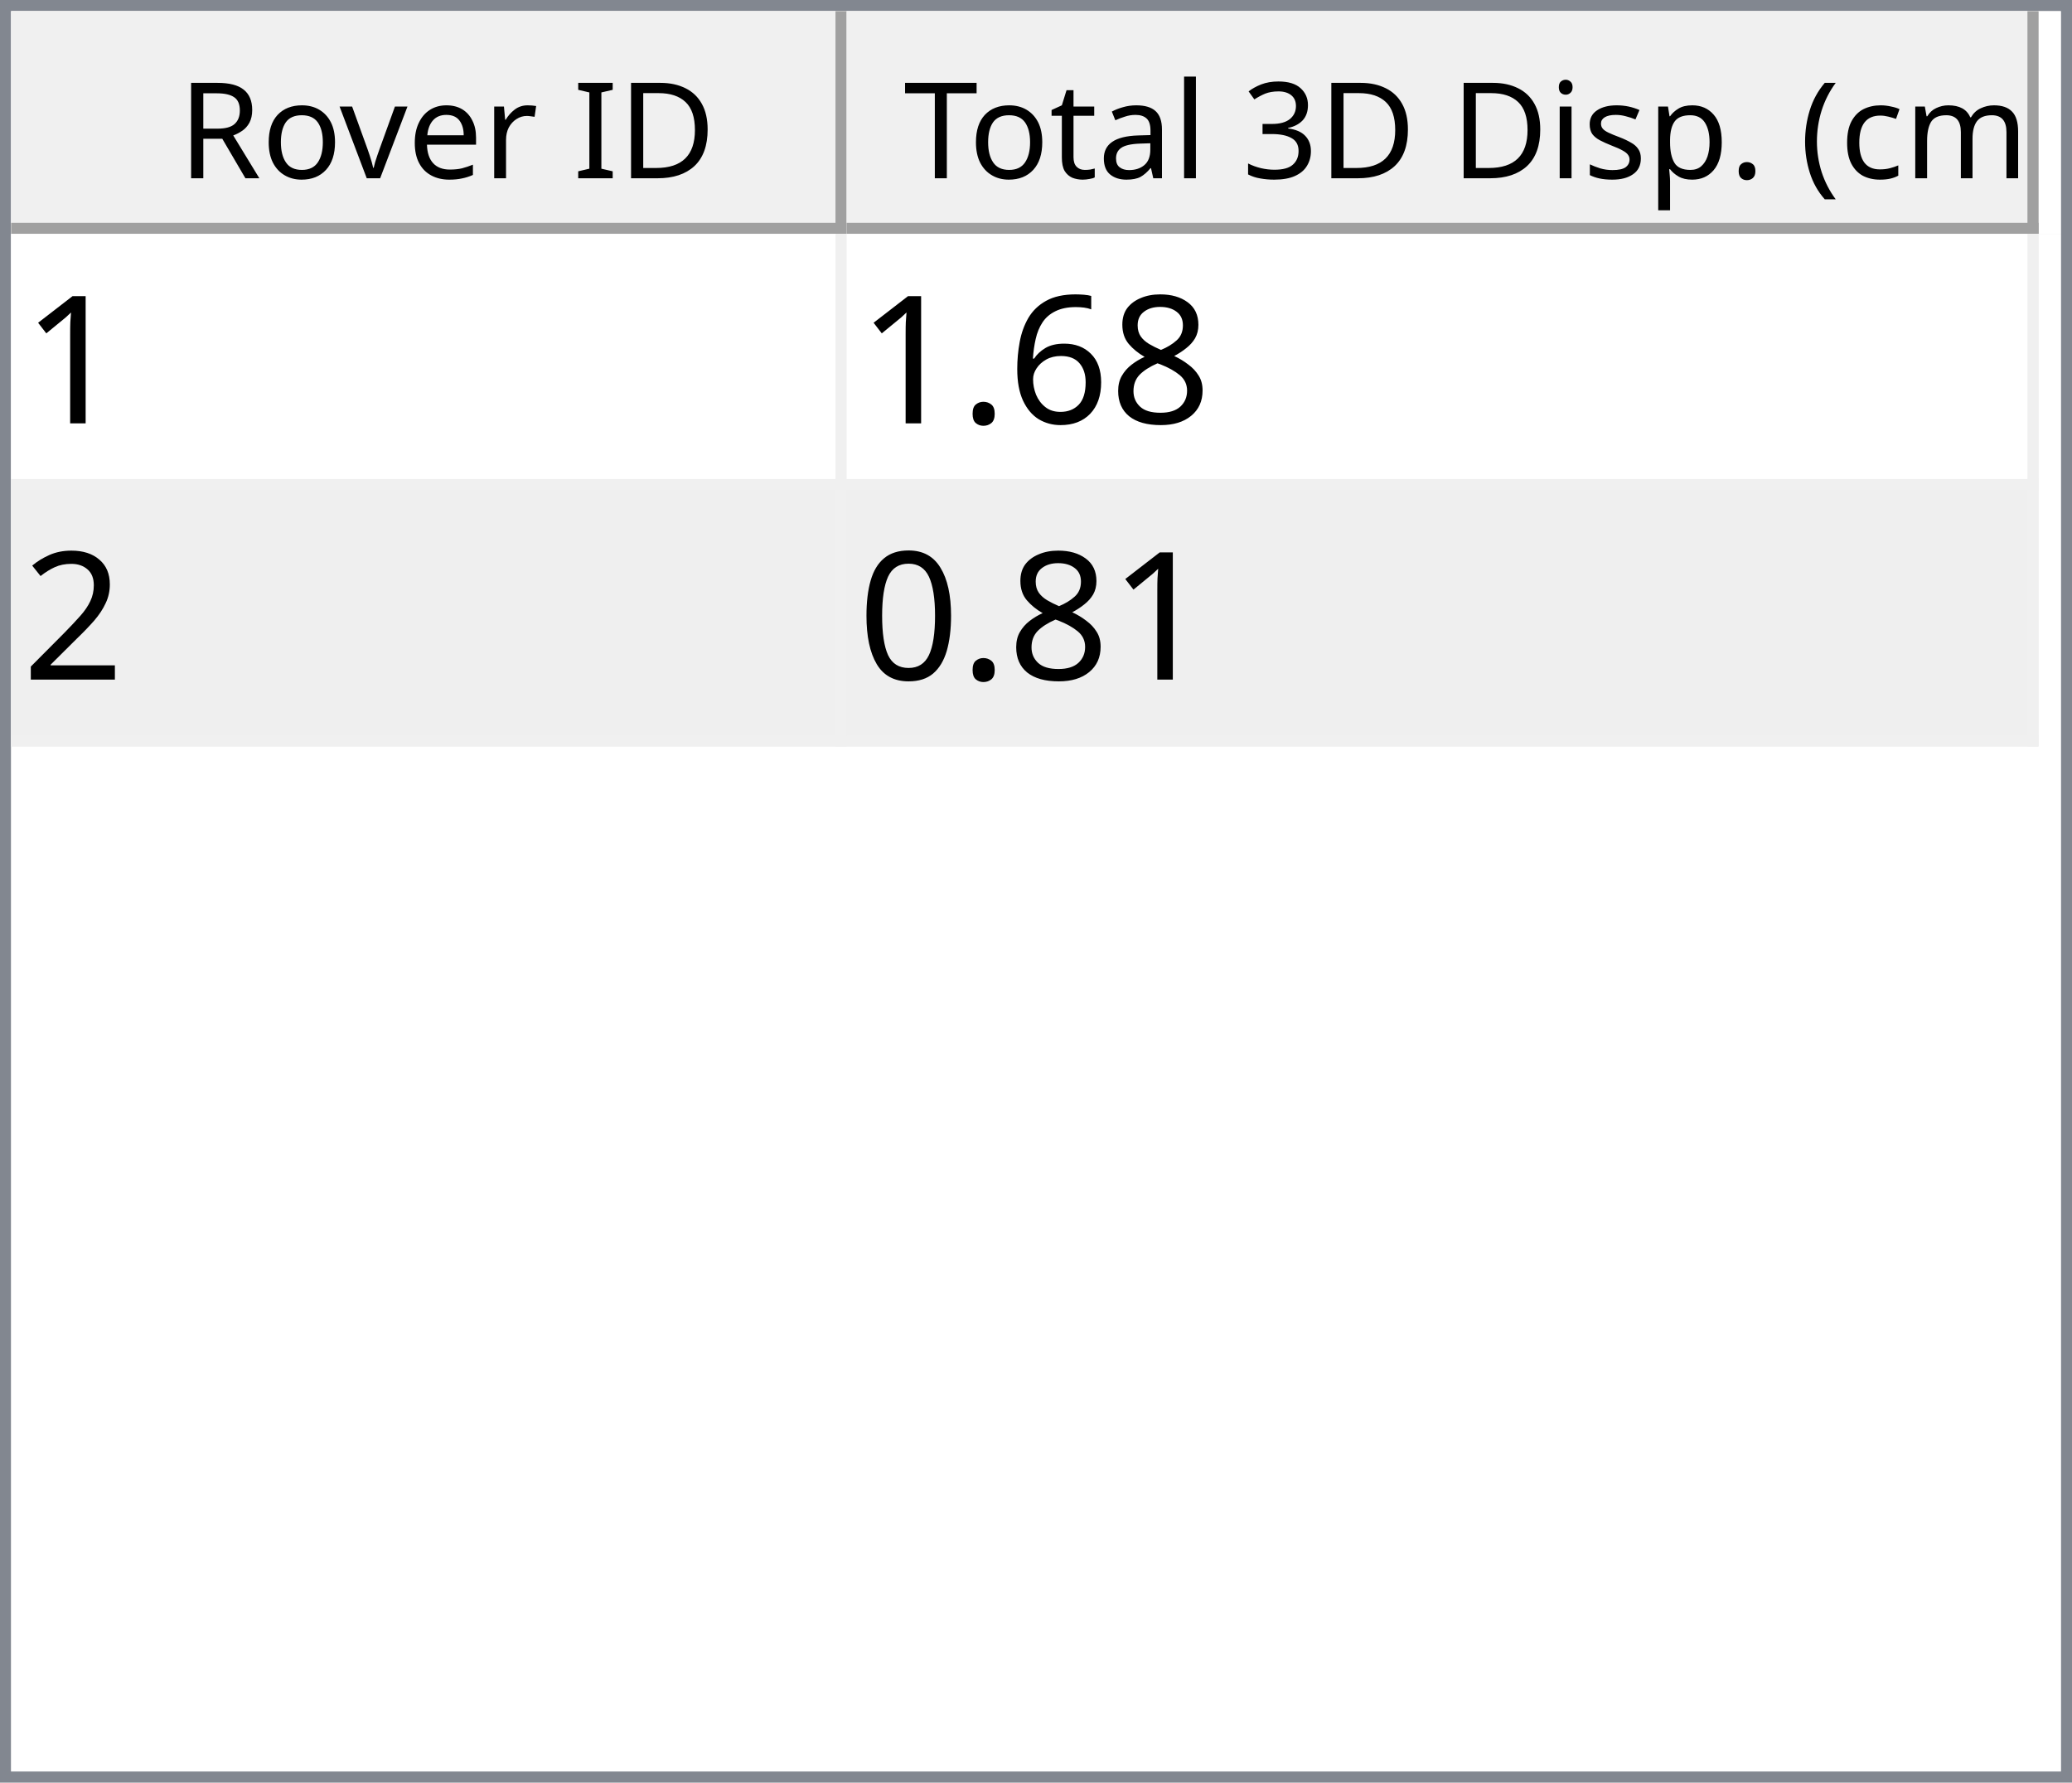
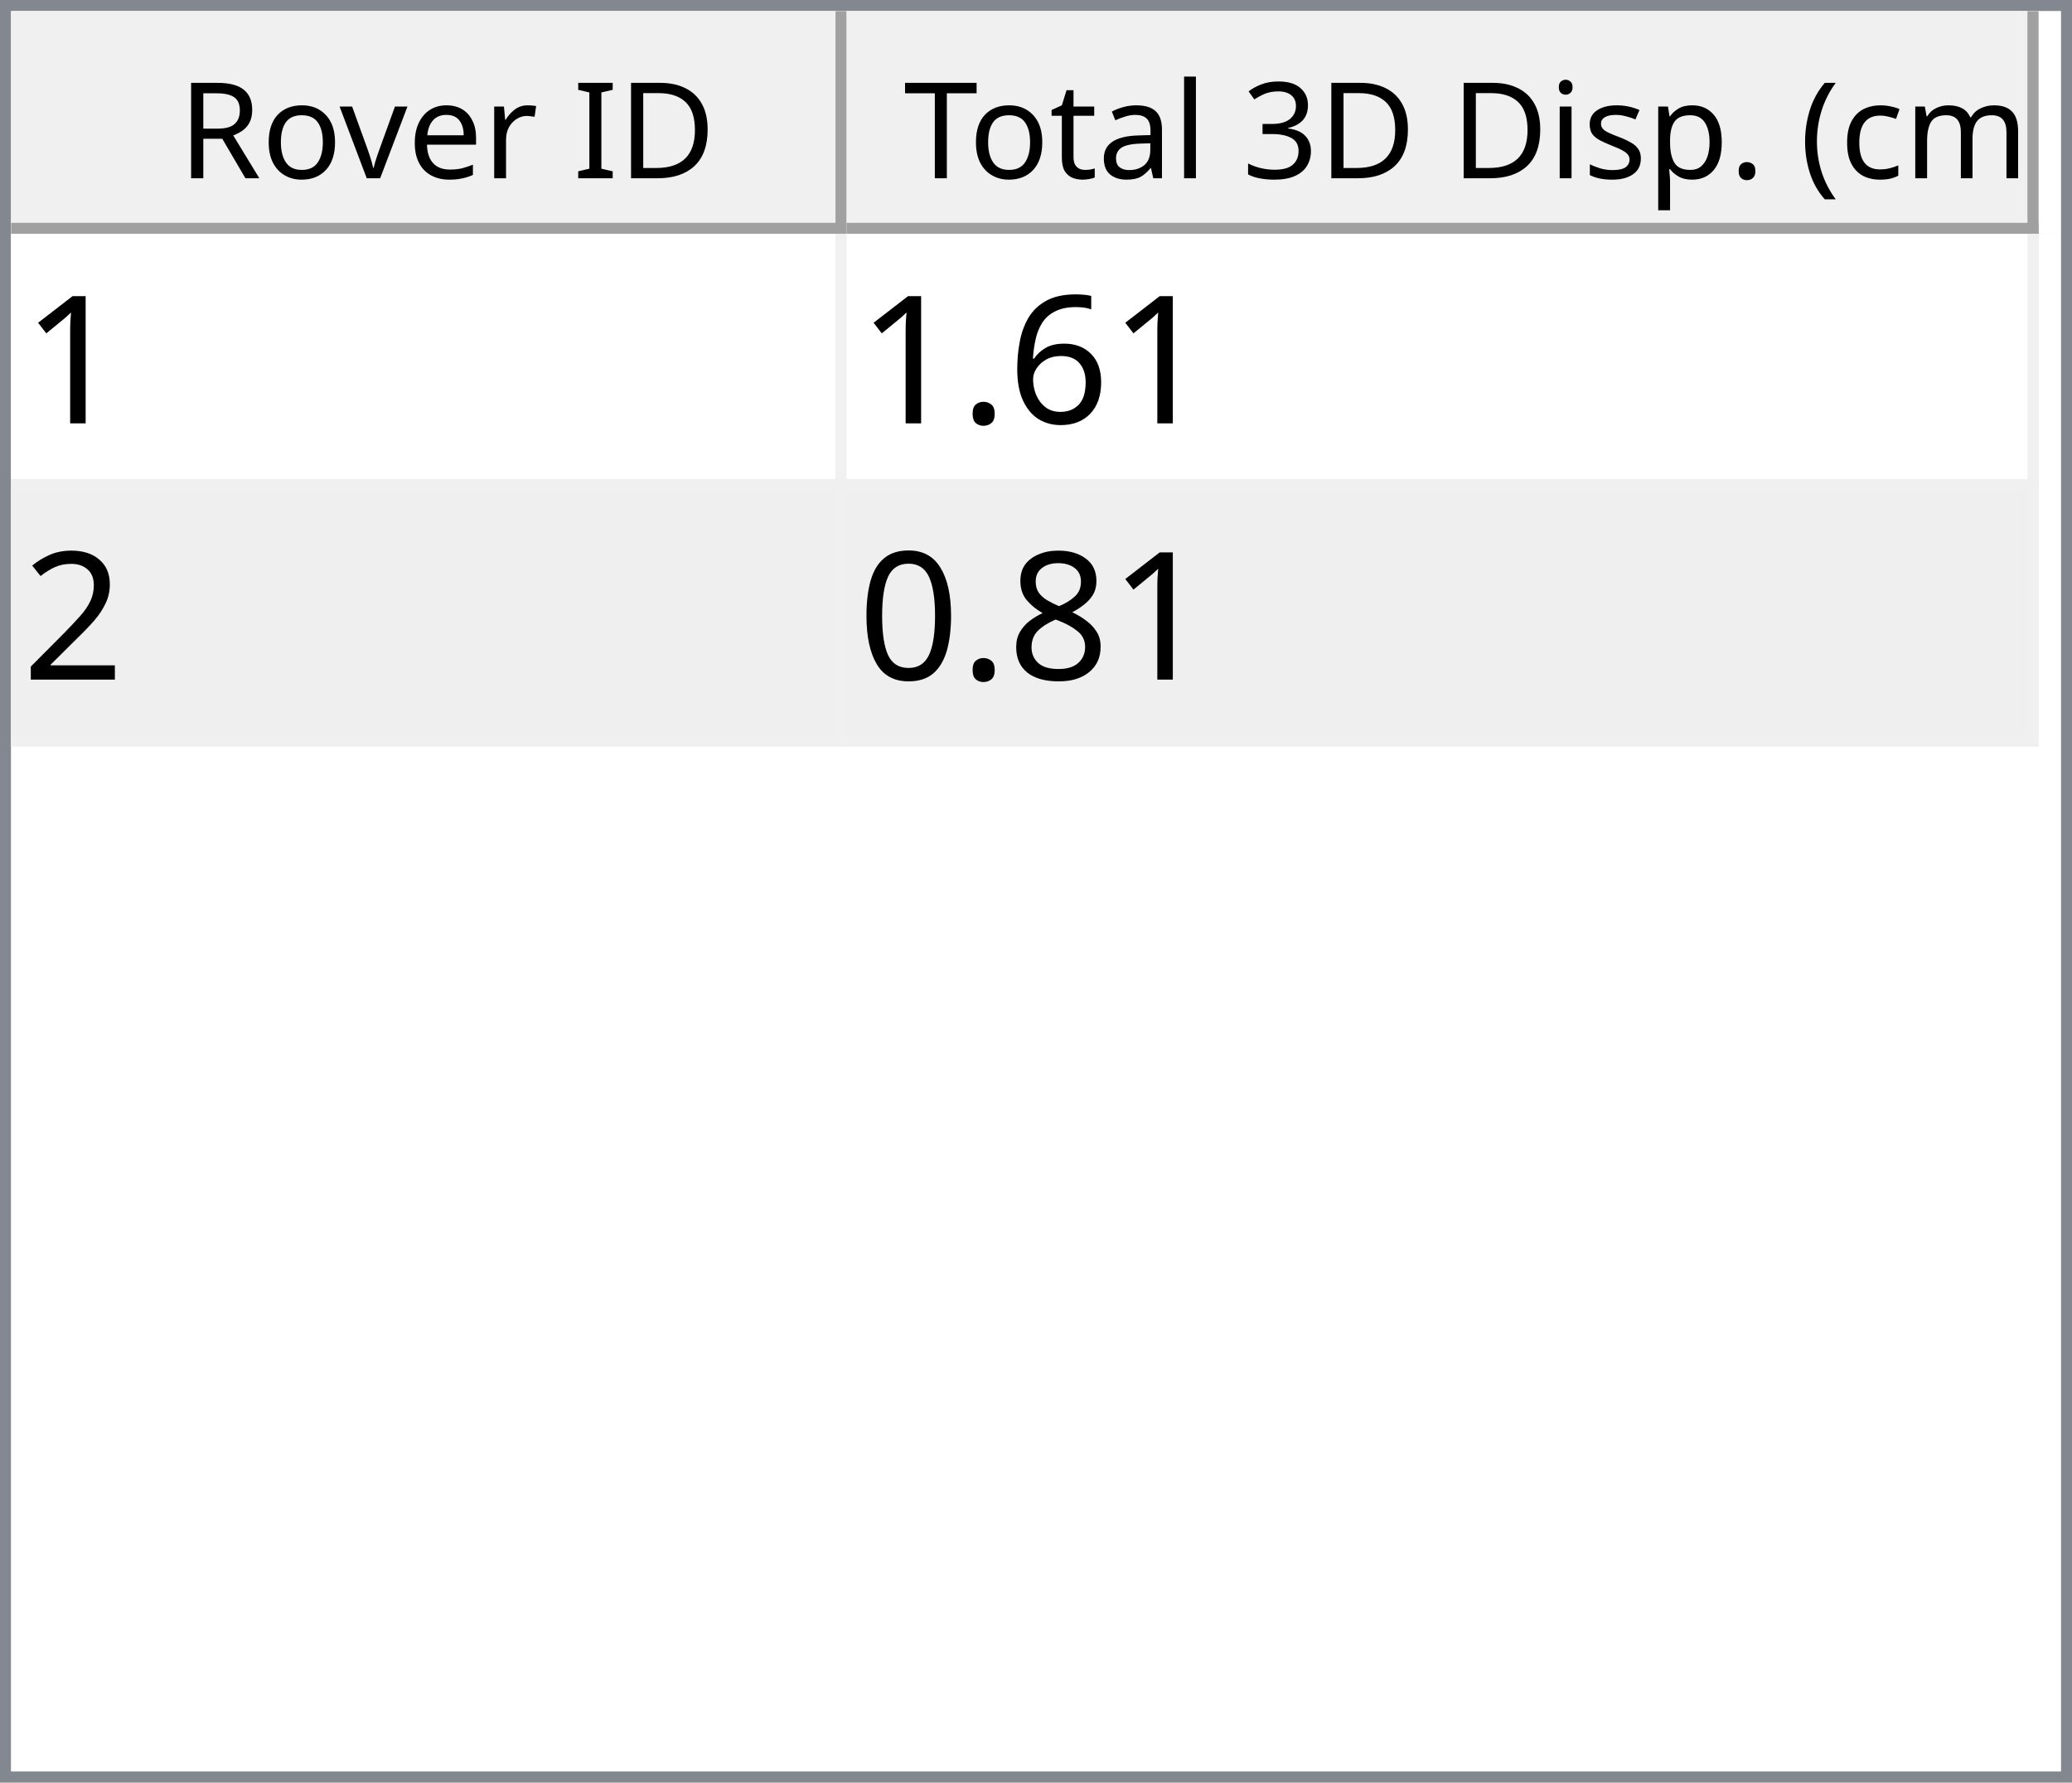
<svg xmlns="http://www.w3.org/2000/svg" style="fill-opacity:1; color-rendering:auto; color-interpolation:auto; text-rendering:auto; stroke:black; stroke-linecap:square; stroke-miterlimit:10; shape-rendering:auto; stroke-opacity:1; fill:black; stroke-dasharray:none; font-weight:normal; stroke-width:1; font-family:'Dialog'; font-style:normal; stroke-linejoin:miter; font-size:12px; stroke-dashoffset:0; image-rendering:auto;" width="186" height="160">
  <defs id="genericDefs" />
  <g>
    <defs id="defs1">
      <clipPath clipPathUnits="userSpaceOnUse" id="clipPath1">
        <path d="M0 0 L186 0 L186 160 L0 160 L0 0 Z" />
      </clipPath>
      <clipPath clipPathUnits="userSpaceOnUse" id="clipPath2">
        <path d="M0 0 L0 160 L186 160 L186 0 Z" />
      </clipPath>
      <clipPath clipPathUnits="userSpaceOnUse" id="clipPath3">
        <path d="M0 0 L0 20 L184 20 L184 0 Z" />
      </clipPath>
      <clipPath clipPathUnits="userSpaceOnUse" id="clipPath4">
        <path d="M0 0 L0 20 L75 20 L75 0 Z" />
      </clipPath>
      <clipPath clipPathUnits="userSpaceOnUse" id="clipPath5">
        <path d="M1 1 L1 19 L74 19 L74 1 Z" />
      </clipPath>
      <clipPath clipPathUnits="userSpaceOnUse" id="clipPath6">
        <path d="M0 0 L0 18 L73 18 L73 0 Z" />
      </clipPath>
      <clipPath clipPathUnits="userSpaceOnUse" id="clipPath7">
        <path d="M-0.5 -0.5 L-0.5 19.5 L74.5 19.5 L74.5 -0.5 Z" />
      </clipPath>
      <clipPath clipPathUnits="userSpaceOnUse" id="clipPath8">
        <path d="M0 0 L0 20 L107 20 L107 0 Z" />
      </clipPath>
      <clipPath clipPathUnits="userSpaceOnUse" id="clipPath9">
        <path d="M1 1 L1 19 L106 19 L106 1 Z" />
      </clipPath>
      <clipPath clipPathUnits="userSpaceOnUse" id="clipPath10">
        <path d="M0 0 L0 18 L105 18 L105 0 Z" />
      </clipPath>
      <clipPath clipPathUnits="userSpaceOnUse" id="clipPath11">
        <path d="M-0.5 -0.5 L-0.5 19.5 L106.5 19.5 L106.5 -0.5 Z" />
      </clipPath>
      <clipPath clipPathUnits="userSpaceOnUse" id="clipPath12">
        <path d="M0 0 L0 138 L184 138 L184 0 Z" />
      </clipPath>
      <clipPath clipPathUnits="userSpaceOnUse" id="clipPath13">
        <path d="M0 0 L0 46 L182 46 L182 0 Z" />
      </clipPath>
      <clipPath clipPathUnits="userSpaceOnUse" id="clipPath14">
        <path d="M-0.5 -0.5 L-0.5 45.5 L181.5 45.5 L181.5 -0.5 Z" />
      </clipPath>
      <clipPath clipPathUnits="userSpaceOnUse" id="clipPath15">
        <path d="M0 0 L0 22 L74 22 L74 0 Z" />
      </clipPath>
      <clipPath clipPathUnits="userSpaceOnUse" id="clipPath16">
        <path d="M0 0 L0 22 L106 22 L106 0 Z" />
      </clipPath>
      <font horiz-adv-x="64.551" id="font1">
        <font-face ascent="107.91" descent="25.098" units-per-em="100" style="font-style:normal; font-family:Segoe UI; font-weight:normal;" />
        <missing-glyph horiz-adv-x="64.551" d="M8.109 0 L8.109 68.266 L56.453 68.266 L56.453 0 L8.109 0 ZM15.328 7.234 L49.219 7.234 L49.219 61.031 L15.328 61.031 L15.328 7.234 Z" />
        <glyph unicode="D" horiz-adv-x="70.117" d="M9.188 0 L9.188 70.016 L28.516 70.016 Q65.531 70.016 65.531 35.891 Q65.531 19.672 55.25 9.836 Q44.969 0 27.734 0 L9.188 0 ZM17.391 62.594 L17.391 7.422 L27.828 7.422 Q41.609 7.422 49.273 14.797 Q56.938 22.172 56.938 35.688 Q56.938 62.594 28.328 62.594 L17.391 62.594 Z" />
        <glyph unicode="I" horiz-adv-x="26.611" d="M17.391 0 L9.188 0 L9.188 70.016 L17.391 70.016 L17.391 0 Z" />
        <glyph unicode=" " horiz-adv-x="27.393" d="" />
        <glyph unicode="r" horiz-adv-x="34.766" d="M34.188 41.891 Q32.078 43.5 28.125 43.5 Q23 43.5 19.555 38.672 Q16.109 33.844 16.109 25.484 L16.109 0 L8.109 0 L8.109 50 L16.109 50 L16.109 39.703 L16.312 39.703 Q18.016 44.969 21.531 47.922 Q25.047 50.875 29.391 50.875 Q32.516 50.875 34.188 50.203 L34.188 41.891 Z" />
        <glyph unicode="e" horiz-adv-x="52.295" d="M48.297 23 L12.984 23 Q13.188 14.656 17.484 10.109 Q21.781 5.562 29.297 5.562 Q37.75 5.562 44.828 11.141 L44.828 3.609 Q38.234 -1.172 27.391 -1.172 Q16.797 -1.172 10.742 5.641 Q4.688 12.453 4.688 24.812 Q4.688 36.469 11.305 43.82 Q17.922 51.172 27.734 51.172 Q37.547 51.172 42.922 44.828 Q48.297 38.484 48.297 27.203 L48.297 23 ZM40.094 29.781 Q40.047 36.719 36.75 40.578 Q33.453 44.438 27.594 44.438 Q21.922 44.438 17.969 40.383 Q14.016 36.328 13.094 29.781 L40.094 29.781 Z" />
        <glyph unicode="v" horiz-adv-x="47.9" d="M47.406 50 L27.484 0 L19.625 0 L0.688 50 L9.469 50 L22.172 13.672 Q23.578 9.672 23.922 6.688 L24.125 6.688 Q24.609 10.453 25.688 13.484 L38.969 50 L47.406 50 Z" />
        <glyph unicode="o" horiz-adv-x="58.594" d="M29 -1.172 Q17.922 -1.172 11.305 5.836 Q4.688 12.844 4.688 24.422 Q4.688 37.016 11.57 44.094 Q18.453 51.172 30.172 51.172 Q41.359 51.172 47.633 44.289 Q53.906 37.406 53.906 25.203 Q53.906 13.234 47.141 6.031 Q40.375 -1.172 29 -1.172 ZM29.594 44.438 Q21.875 44.438 17.383 39.188 Q12.891 33.938 12.891 24.703 Q12.891 15.828 17.43 10.695 Q21.969 5.562 29.594 5.562 Q37.359 5.562 41.531 10.594 Q45.703 15.625 45.703 24.906 Q45.703 34.281 41.531 39.359 Q37.359 44.438 29.594 44.438 Z" />
        <glyph unicode="R" horiz-adv-x="59.814" d="M59.375 0 L49.609 0 L37.891 19.625 Q36.281 22.359 34.766 24.289 Q33.25 26.219 31.664 27.438 Q30.078 28.656 28.25 29.219 Q26.422 29.781 24.125 29.781 L17.391 29.781 L17.391 0 L9.188 0 L9.188 70.016 L30.078 70.016 Q34.672 70.016 38.555 68.867 Q42.438 67.719 45.289 65.375 Q48.141 63.031 49.758 59.547 Q51.375 56.062 51.375 51.375 Q51.375 47.703 50.273 44.656 Q49.172 41.609 47.148 39.211 Q45.125 36.812 42.266 35.133 Q39.406 33.453 35.844 32.516 L35.844 32.328 Q37.594 31.547 38.891 30.547 Q40.188 29.547 41.359 28.18 Q42.531 26.812 43.68 25.078 Q44.828 23.344 46.234 21.047 L59.375 0 ZM17.391 62.594 L17.391 37.203 L28.516 37.203 Q31.594 37.203 34.203 38.133 Q36.812 39.062 38.719 40.797 Q40.625 42.531 41.703 45.047 Q42.781 47.562 42.781 50.688 Q42.781 56.297 39.141 59.445 Q35.5 62.594 28.609 62.594 L17.391 62.594 Z" />
        <glyph unicode=")" horiz-adv-x="30.176" d="M8.297 -15.922 L1.172 -15.922 Q16.406 2.344 16.406 26.812 Q16.406 51.469 1.078 70.016 L8.297 70.016 Q23.531 52.156 23.531 26.703 Q23.531 1.375 8.297 -15.922 Z" />
        <glyph unicode="m" horiz-adv-x="86.133" d="M79.109 0 L71.094 0 L71.094 28.719 Q71.094 37.016 68.531 40.727 Q65.969 44.438 59.906 44.438 Q54.781 44.438 51.195 39.75 Q47.609 35.062 47.609 28.516 L47.609 0 L39.594 0 L39.594 29.688 Q39.594 44.438 28.219 44.438 Q22.953 44.438 19.531 40.016 Q16.109 35.594 16.109 28.516 L16.109 0 L8.109 0 L8.109 50 L16.109 50 L16.109 42.094 L16.312 42.094 Q21.625 51.172 31.844 51.172 Q36.969 51.172 40.773 48.312 Q44.578 45.453 46 40.828 Q51.562 51.172 62.594 51.172 Q79.109 51.172 79.109 30.812 L79.109 0 Z" />
        <glyph unicode="c" horiz-adv-x="46.191" d="M42.188 2.297 Q36.422 -1.172 28.516 -1.172 Q17.828 -1.172 11.258 5.789 Q4.688 12.75 4.688 23.828 Q4.688 36.188 11.766 43.68 Q18.844 51.172 30.672 51.172 Q37.25 51.172 42.281 48.734 L42.281 40.531 Q36.719 44.438 30.375 44.438 Q22.703 44.438 17.797 38.945 Q12.891 33.453 12.891 24.516 Q12.891 15.719 17.508 10.641 Q22.125 5.562 29.891 5.562 Q36.422 5.562 42.188 9.906 L42.188 2.297 Z" />
        <glyph unicode="(" horiz-adv-x="30.176" d="M29.109 -15.922 L21.969 -15.922 Q6.844 1.375 6.844 26.703 Q6.844 52.156 21.969 70.016 L29.203 70.016 Q13.875 51.469 13.875 26.812 Q13.875 2.344 29.109 -15.922 Z" />
        <glyph unicode="." horiz-adv-x="21.68" d="M10.891 -1.078 Q8.641 -1.078 7.055 0.539 Q5.469 2.156 5.469 4.391 Q5.469 6.641 7.055 8.273 Q8.641 9.906 10.891 9.906 Q13.188 9.906 14.797 8.273 Q16.406 6.641 16.406 4.391 Q16.406 2.156 14.797 0.539 Q13.188 -1.078 10.891 -1.078 Z" />
        <glyph unicode="p" horiz-adv-x="58.789" d="M16.312 7.234 L16.109 7.234 L16.109 -23 L8.109 -23 L8.109 50 L16.109 50 L16.109 41.219 L16.312 41.219 Q22.219 51.172 33.594 51.172 Q43.266 51.172 48.688 44.461 Q54.109 37.75 54.109 26.469 Q54.109 13.922 48 6.375 Q41.891 -1.172 31.297 -1.172 Q21.578 -1.172 16.312 7.234 ZM16.109 27.391 L16.109 20.406 Q16.109 14.203 20.141 9.883 Q24.172 5.562 30.375 5.562 Q37.641 5.562 41.773 11.133 Q45.906 16.703 45.906 26.609 Q45.906 34.969 42.047 39.703 Q38.188 44.438 31.594 44.438 Q24.609 44.438 20.359 39.578 Q16.109 34.719 16.109 27.391 Z" />
        <glyph unicode="s" horiz-adv-x="42.432" d="M5.078 1.812 L5.078 10.406 Q11.625 5.562 19.484 5.562 Q30.031 5.562 30.031 12.594 Q30.031 14.594 29.125 15.992 Q28.219 17.391 26.68 18.461 Q25.141 19.531 23.07 20.383 Q21 21.234 18.609 22.172 Q15.281 23.484 12.766 24.828 Q10.25 26.172 8.57 27.859 Q6.891 29.547 6.031 31.695 Q5.172 33.844 5.172 36.719 Q5.172 40.234 6.789 42.945 Q8.406 45.656 11.086 47.484 Q13.766 49.312 17.211 50.242 Q20.656 51.172 24.312 51.172 Q30.812 51.172 35.938 48.922 L35.938 40.828 Q30.422 44.438 23.25 44.438 Q21 44.438 19.195 43.922 Q17.391 43.406 16.094 42.477 Q14.797 41.547 14.086 40.258 Q13.375 38.969 13.375 37.406 Q13.375 35.453 14.086 34.133 Q14.797 32.812 16.164 31.789 Q17.531 30.766 19.484 29.938 Q21.438 29.109 23.922 28.125 Q27.25 26.859 29.883 25.516 Q32.516 24.172 34.375 22.484 Q36.234 20.797 37.234 18.602 Q38.234 16.406 38.234 13.375 Q38.234 9.672 36.602 6.938 Q34.969 4.203 32.234 2.398 Q29.5 0.594 25.93 -0.289 Q22.359 -1.172 18.453 -1.172 Q10.75 -1.172 5.078 1.812 Z" />
        <glyph unicode="i" horiz-adv-x="24.219" d="M12.203 62.703 Q10.062 62.703 8.547 64.164 Q7.031 65.625 7.031 67.875 Q7.031 70.125 8.547 71.609 Q10.062 73.094 12.203 73.094 Q14.406 73.094 15.945 71.609 Q17.484 70.125 17.484 67.875 Q17.484 65.719 15.945 64.211 Q14.406 62.703 12.203 62.703 ZM16.109 0 L8.109 0 L8.109 50 L16.109 50 L16.109 0 Z" />
        <glyph unicode="3" horiz-adv-x="53.906" d="M46.531 19.828 Q46.531 15.094 44.75 11.211 Q42.969 7.328 39.719 4.57 Q36.469 1.812 31.93 0.297 Q27.391 -1.219 21.922 -1.219 Q11.922 -1.219 6 2.594 L6 11.188 Q13.094 5.609 22.219 5.609 Q25.875 5.609 28.828 6.539 Q31.781 7.469 33.906 9.227 Q36.031 10.984 37.18 13.477 Q38.328 15.969 38.328 19.094 Q38.328 32.812 18.797 32.812 L12.984 32.812 L12.984 39.594 L18.5 39.594 Q35.797 39.594 35.797 52.484 Q35.797 64.406 22.609 64.406 Q15.188 64.406 8.688 59.422 L8.688 67.188 Q15.375 71.188 24.609 71.188 Q29 71.188 32.57 69.969 Q36.141 68.75 38.68 66.555 Q41.219 64.359 42.609 61.281 Q44 58.203 44 54.5 Q44 40.672 30.031 36.719 L30.031 36.531 Q33.594 36.141 36.625 34.797 Q39.656 33.453 41.852 31.305 Q44.047 29.156 45.289 26.25 Q46.531 23.344 46.531 19.828 Z" />
        <glyph unicode="l" horiz-adv-x="24.219" d="M16.109 0 L8.109 0 L8.109 74.031 L16.109 74.031 L16.109 0 Z" />
        <glyph unicode="a" horiz-adv-x="50.879" d="M43.891 0 L35.891 0 L35.891 7.812 L35.688 7.812 Q30.469 -1.172 20.312 -1.172 Q12.844 -1.172 8.617 2.781 Q4.391 6.734 4.391 13.281 Q4.391 27.297 20.906 29.594 L35.891 31.688 Q35.891 44.438 25.594 44.438 Q16.547 44.438 9.281 38.281 L9.281 46.484 Q16.656 51.172 26.266 51.172 Q43.891 51.172 43.891 32.516 L43.891 0 ZM35.891 25.297 L23.828 23.641 Q18.266 22.859 15.43 20.875 Q12.594 18.891 12.594 13.875 Q12.594 10.203 15.211 7.883 Q17.828 5.562 22.172 5.562 Q28.125 5.562 32.008 9.742 Q35.891 13.922 35.891 20.312 L35.891 25.297 Z" />
        <glyph unicode="t" horiz-adv-x="33.887" d="M31.297 0.484 Q28.469 -1.078 23.828 -1.078 Q10.688 -1.078 10.688 13.578 L10.688 43.172 L2.094 43.172 L2.094 50 L10.688 50 L10.688 62.203 L18.703 64.797 L18.703 50 L31.297 50 L31.297 43.172 L18.703 43.172 L18.703 14.984 Q18.703 9.969 20.414 7.82 Q22.125 5.672 26.078 5.672 Q29.109 5.672 31.297 7.328 L31.297 0.484 Z" />
        <glyph unicode="T" horiz-adv-x="52.393" d="M50.594 62.594 L30.375 62.594 L30.375 0 L22.172 0 L22.172 62.594 L2 62.594 L2 70.016 L50.594 70.016 L50.594 62.594 Z" />
      </font>
      <font horiz-adv-x="75.0" id="font2">
        <font-face ascent="100.537" descent="21.973" units-per-em="100" style="font-style:normal; font-family:sans-serif; font-weight:normal;" />
        <missing-glyph horiz-adv-x="75.0" d="M12.5 0 L12.5 62.5 L62.5 62.5 L62.5 0 L12.5 0 ZM14.062 1.562 L60.938 1.562 L60.938 60.938 L14.062 60.938 L14.062 1.562 Z" />
        <glyph unicode="1" horiz-adv-x="55.615" d="M37.25 0 L28.469 0 L28.469 56 Q25.297 52.984 20.141 49.953 Q14.984 46.922 10.891 45.406 L10.891 53.906 Q18.266 57.375 23.781 62.305 Q29.297 67.234 31.594 71.875 L37.25 71.875 L37.25 0 Z" />
-         <glyph unicode="8" horiz-adv-x="55.615" d="M17.672 38.812 Q12.203 40.828 9.57 44.539 Q6.938 48.25 6.938 53.422 Q6.938 61.234 12.555 66.555 Q18.172 71.875 27.484 71.875 Q36.859 71.875 42.578 66.43 Q48.297 60.984 48.297 53.172 Q48.297 48.188 45.68 44.508 Q43.062 40.828 37.75 38.812 Q44.344 36.672 47.781 31.883 Q51.219 27.094 51.219 20.453 Q51.219 11.281 44.727 5.031 Q38.234 -1.219 27.641 -1.219 Q17.047 -1.219 10.547 5.055 Q4.047 11.328 4.047 20.703 Q4.047 27.688 7.594 32.398 Q11.141 37.109 17.672 38.812 ZM15.922 53.719 Q15.922 48.641 19.195 45.414 Q22.469 42.188 27.688 42.188 Q32.766 42.188 36.016 45.383 Q39.266 48.578 39.266 53.219 Q39.266 58.062 35.914 61.359 Q32.562 64.656 27.594 64.656 Q22.562 64.656 19.242 61.43 Q15.922 58.203 15.922 53.719 ZM13.094 20.656 Q13.094 16.891 14.875 13.375 Q16.656 9.859 20.172 7.93 Q23.688 6 27.734 6 Q34.031 6 38.133 10.055 Q42.234 14.109 42.234 20.359 Q42.234 26.703 38.016 30.859 Q33.797 35.016 27.438 35.016 Q21.234 35.016 17.164 30.914 Q13.094 26.812 13.094 20.656 Z" />
        <glyph unicode="6" horiz-adv-x="55.615" d="M49.75 54.047 L41.016 53.375 Q39.844 58.547 37.703 60.891 Q34.125 64.656 28.906 64.656 Q24.703 64.656 21.531 62.312 Q17.391 59.281 14.992 53.469 Q12.594 47.656 12.5 36.922 Q15.672 41.75 20.266 44.094 Q24.859 46.438 29.891 46.438 Q38.672 46.438 44.852 39.969 Q51.031 33.5 51.031 23.25 Q51.031 16.5 48.125 10.719 Q45.219 4.938 40.141 1.859 Q35.062 -1.219 28.609 -1.219 Q17.625 -1.219 10.695 6.859 Q3.766 14.938 3.766 33.5 Q3.766 54.25 11.422 63.672 Q18.109 71.875 29.438 71.875 Q37.891 71.875 43.289 67.141 Q48.688 62.406 49.75 54.047 ZM13.875 23.188 Q13.875 18.656 15.797 14.508 Q17.719 10.359 21.188 8.18 Q24.656 6 28.469 6 Q34.031 6 38.039 10.492 Q42.047 14.984 42.047 22.703 Q42.047 30.125 38.086 34.398 Q34.125 38.672 28.125 38.672 Q22.172 38.672 18.023 34.398 Q13.875 30.125 13.875 23.188 Z" />
        <glyph unicode="." horiz-adv-x="27.783" d="M9.078 0 L9.078 10.016 L19.094 10.016 L19.094 0 L9.078 0 Z" />
        <glyph unicode="2" horiz-adv-x="55.615" d="M50.344 8.453 L50.344 0 L3.031 0 Q2.938 3.172 4.047 6.109 Q5.859 10.938 9.836 15.625 Q13.812 20.312 21.344 26.469 Q33.016 36.031 37.117 41.625 Q41.219 47.219 41.219 52.203 Q41.219 57.422 37.477 61.008 Q33.734 64.594 27.734 64.594 Q21.391 64.594 17.578 60.789 Q13.766 56.984 13.719 50.25 L4.688 51.172 Q5.609 61.281 11.664 66.578 Q17.719 71.875 27.938 71.875 Q38.234 71.875 44.242 66.164 Q50.25 60.453 50.25 52 Q50.25 47.703 48.492 43.555 Q46.734 39.406 42.656 34.812 Q38.578 30.219 29.109 22.219 Q21.188 15.578 18.945 13.211 Q16.703 10.844 15.234 8.453 L50.344 8.453 Z" />
+         <glyph unicode="8" horiz-adv-x="55.615" d="M17.672 38.812 Q12.203 40.828 9.57 44.539 Q6.938 48.25 6.938 53.422 Q6.938 61.234 12.555 66.555 Q18.172 71.875 27.484 71.875 Q36.859 71.875 42.578 66.43 Q48.297 60.984 48.297 53.172 Q48.297 48.188 45.68 44.508 Q43.062 40.828 37.75 38.812 Q44.344 36.672 47.781 31.883 Q51.219 27.094 51.219 20.453 Q51.219 11.281 44.727 5.031 Q38.234 -1.219 27.641 -1.219 Q17.047 -1.219 10.547 5.055 Q4.047 11.328 4.047 20.703 Q4.047 27.688 7.594 32.398 Q11.141 37.109 17.672 38.812 ZM15.922 53.719 Q15.922 48.641 19.195 45.414 Q22.469 42.188 27.688 42.188 Q32.766 42.188 36.016 45.383 Q39.266 48.578 39.266 53.219 Q39.266 58.062 35.914 61.359 Q32.562 64.656 27.594 64.656 Q22.562 64.656 19.242 61.43 Q15.922 58.203 15.922 53.719 ZM13.094 20.656 Q13.094 16.891 14.875 13.375 Q16.656 9.859 20.172 7.93 Q23.688 6 27.734 6 Q34.031 6 38.133 10.055 Q42.234 14.109 42.234 20.359 Q42.234 26.703 38.016 30.859 Q33.797 35.016 27.438 35.016 Q21.234 35.016 17.164 30.914 Q13.094 26.812 13.094 20.656 Z" />
        <glyph unicode="0" horiz-adv-x="55.615" d="M4.156 35.297 Q4.156 48 6.766 55.742 Q9.375 63.484 14.523 67.68 Q19.672 71.875 27.484 71.875 Q33.25 71.875 37.594 69.555 Q41.938 67.234 44.773 62.867 Q47.609 58.5 49.219 52.227 Q50.828 45.953 50.828 35.297 Q50.828 22.703 48.242 14.969 Q45.656 7.234 40.508 3.008 Q35.359 -1.219 27.484 -1.219 Q17.141 -1.219 11.234 6.203 Q4.156 15.141 4.156 35.297 ZM13.188 35.297 Q13.188 17.672 17.312 11.836 Q21.438 6 27.484 6 Q33.547 6 37.672 11.859 Q41.797 17.719 41.797 35.297 Q41.797 52.984 37.672 58.789 Q33.547 64.594 27.391 64.594 Q21.344 64.594 17.719 59.469 Q13.188 52.938 13.188 35.297 Z" />
      </font>
    </defs>
    <g style="fill:white; stroke:white;">
      <rect x="0" y="0" width="186" style="clip-path:url(#clipPath1); stroke:none;" height="160" />
    </g>
    <g style="fill:white; text-rendering:optimizeSpeed; color-rendering:optimizeSpeed; image-rendering:optimizeSpeed; shape-rendering:crispEdges; stroke:white; color-interpolation:sRGB;">
      <rect x="0" width="186" height="160" y="0" style="stroke:none;" />
      <path style="stroke:none;" d="M0 160 L186 160 L186 0 L0 0 Z" />
    </g>
    <g style="fill:rgb(240,240,240); font-family:'Segoe UI'; stroke:rgb(240,240,240);">
      <rect x="0" y="0" width="186" style="clip-path:url(#clipPath2); stroke:none;" height="160" />
    </g>
    <g style="fill:rgb(130,135,144); font-family:'Segoe UI'; stroke:rgb(130,135,144);">
      <path d="M0 0 L186 0 L186 160 L0 160 L0 0 ZM1 1 L185 1 L185 159 L1 159 L1 1 Z" style="fill-rule:evenodd; clip-path:url(#clipPath2); stroke:none;" />
    </g>
    <g style="fill:white; font-family:'Segoe UI'; stroke:white;" transform="translate(1,1)">
      <rect x="0" y="0" width="184" style="clip-path:url(#clipPath3); stroke:none;" height="20" />
    </g>
    <g style="fill:rgb(240,240,240); font-family:'Segoe UI'; stroke:rgb(240,240,240);" transform="translate(1,1)">
      <rect x="0" y="0" width="75" style="clip-path:url(#clipPath4); stroke:none;" height="20" />
    </g>
    <g style="font-family:'Segoe UI';" transform="translate(2,2)">
      <text x="14" xml:space="preserve" y="14" style="clip-path:url(#clipPath6); stroke:none;">Rover ID</text>
    </g>
    <g style="fill:rgb(160,160,160); font-family:'Segoe UI'; stroke:rgb(160,160,160); stroke-linejoin:bevel;" transform="translate(1.5,1.5)">
      <line x1="74" x2="74" y1="0" style="fill:none; clip-path:url(#clipPath7);" y2="19" />
    </g>
    <g style="fill:rgb(160,160,160); font-family:'Segoe UI'; stroke:rgb(160,160,160); stroke-linejoin:bevel;" transform="matrix(1,0,0,1,1,1) translate(0.5,0.5)">
      <line x1="0" x2="74" y1="19" style="fill:none; clip-path:url(#clipPath7);" y2="19" />
    </g>
    <g style="fill:rgb(240,240,240); font-family:'Segoe UI'; stroke:rgb(240,240,240);" transform="translate(76,1)">
      <rect x="0" y="0" width="107" style="clip-path:url(#clipPath8); stroke:none;" height="20" />
    </g>
    <g style="font-family:'Segoe UI';" transform="translate(77,2)">
      <text x="1" xml:space="preserve" y="14" style="clip-path:url(#clipPath10); stroke:none;"> Total 3D Disp. (cm)</text>
    </g>
    <g style="fill:rgb(160,160,160); font-family:'Segoe UI'; stroke:rgb(160,160,160); stroke-linejoin:bevel;" transform="translate(76.5,1.5)">
      <line x1="106" x2="106" y1="0" style="fill:none; clip-path:url(#clipPath11);" y2="19" />
    </g>
    <g style="fill:rgb(160,160,160); font-family:'Segoe UI'; stroke:rgb(160,160,160); stroke-linejoin:bevel;" transform="matrix(1,0,0,1,76,1) translate(0.5,0.5)">
      <line x1="0" x2="106" y1="19" style="fill:none; clip-path:url(#clipPath11);" y2="19" />
    </g>
    <g style="fill:white; font-family:'Segoe UI'; stroke:white;" transform="translate(1,21)">
      <rect x="0" y="0" width="184" style="clip-path:url(#clipPath12); stroke:none;" height="138" />
    </g>
    <g style="fill:rgb(240,240,240); font-size:16px; font-family:sans-serif; stroke:rgb(240,240,240);" transform="translate(1,21)">
      <rect x="0" y="0" width="182" style="clip-path:url(#clipPath13); stroke:none;" height="46" />
      <line transform="translate(0.5,0.5)" x1="0" x2="181" y1="22" style="clip-path:url(#clipPath14); fill:none; stroke-linejoin:bevel;" y2="22" />
    </g>
    <g transform="matrix(1,0,0,1,1,21) translate(0.5,0.5)" style="fill:rgb(240,240,240); font-size:16px; font-family:sans-serif; stroke:rgb(240,240,240); stroke-linejoin:bevel;">
      <line x1="0" x2="181" y1="45" style="fill:none; clip-path:url(#clipPath14);" y2="45" />
    </g>
    <g transform="matrix(1,0,0,1,1,21) translate(0.5,0.5)" style="fill:rgb(240,240,240); font-size:16px; font-family:sans-serif; stroke:rgb(240,240,240); stroke-linejoin:bevel;">
      <line x1="74" x2="74" y1="0" style="fill:none; clip-path:url(#clipPath14);" y2="45" />
    </g>
    <g transform="matrix(1,0,0,1,1,21) translate(0.5,0.5)" style="fill:rgb(240,240,240); font-size:16px; font-family:sans-serif; stroke:rgb(240,240,240); stroke-linejoin:bevel;">
      <line x1="181" x2="181" y1="0" style="fill:none; clip-path:url(#clipPath14);" y2="45" />
    </g>
    <g style="fill:white; font-size:16px; font-family:sans-serif; stroke:white;" transform="matrix(1,0,0,1,1,21)">
      <rect x="0" y="0" width="74" style="clip-path:url(#clipPath15); stroke:none;" height="22" />
      <text x="1" y="17" style="fill:black; clip-path:url(#clipPath15); stroke:none;" xml:space="preserve">1</text>
    </g>
    <g style="fill:white; font-size:16px; font-family:sans-serif; stroke:white;" transform="matrix(1,0,0,1,1,21) translate(75,0)">
      <rect x="0" y="0" width="106" style="clip-path:url(#clipPath16); stroke:none;" height="22" />
-       <text x="1" y="17" style="fill:black; clip-path:url(#clipPath16); stroke:none;" xml:space="preserve">1.68</text>
+       <text x="1" y="17" style="fill:black; clip-path:url(#clipPath16); stroke:none;" xml:space="preserve">1.61</text>
    </g>
    <g style="fill:rgb(239,239,239); font-size:16px; font-family:sans-serif; stroke:rgb(239,239,239);" transform="matrix(1,0,0,1,1,21) translate(0,23)">
      <rect x="0" y="0" width="74" style="clip-path:url(#clipPath15); stroke:none;" height="22" />
      <text x="1" y="17" style="fill:black; clip-path:url(#clipPath15); stroke:none;" xml:space="preserve">2</text>
    </g>
    <g style="fill:rgb(239,239,239); font-size:16px; font-family:sans-serif; stroke:rgb(239,239,239);" transform="matrix(1,0,0,1,1,21) translate(75,23)">
      <rect x="0" y="0" width="106" style="clip-path:url(#clipPath16); stroke:none;" height="22" />
      <text x="1" y="17" style="fill:black; clip-path:url(#clipPath16); stroke:none;" xml:space="preserve">0.81</text>
    </g>
  </g>
</svg>
